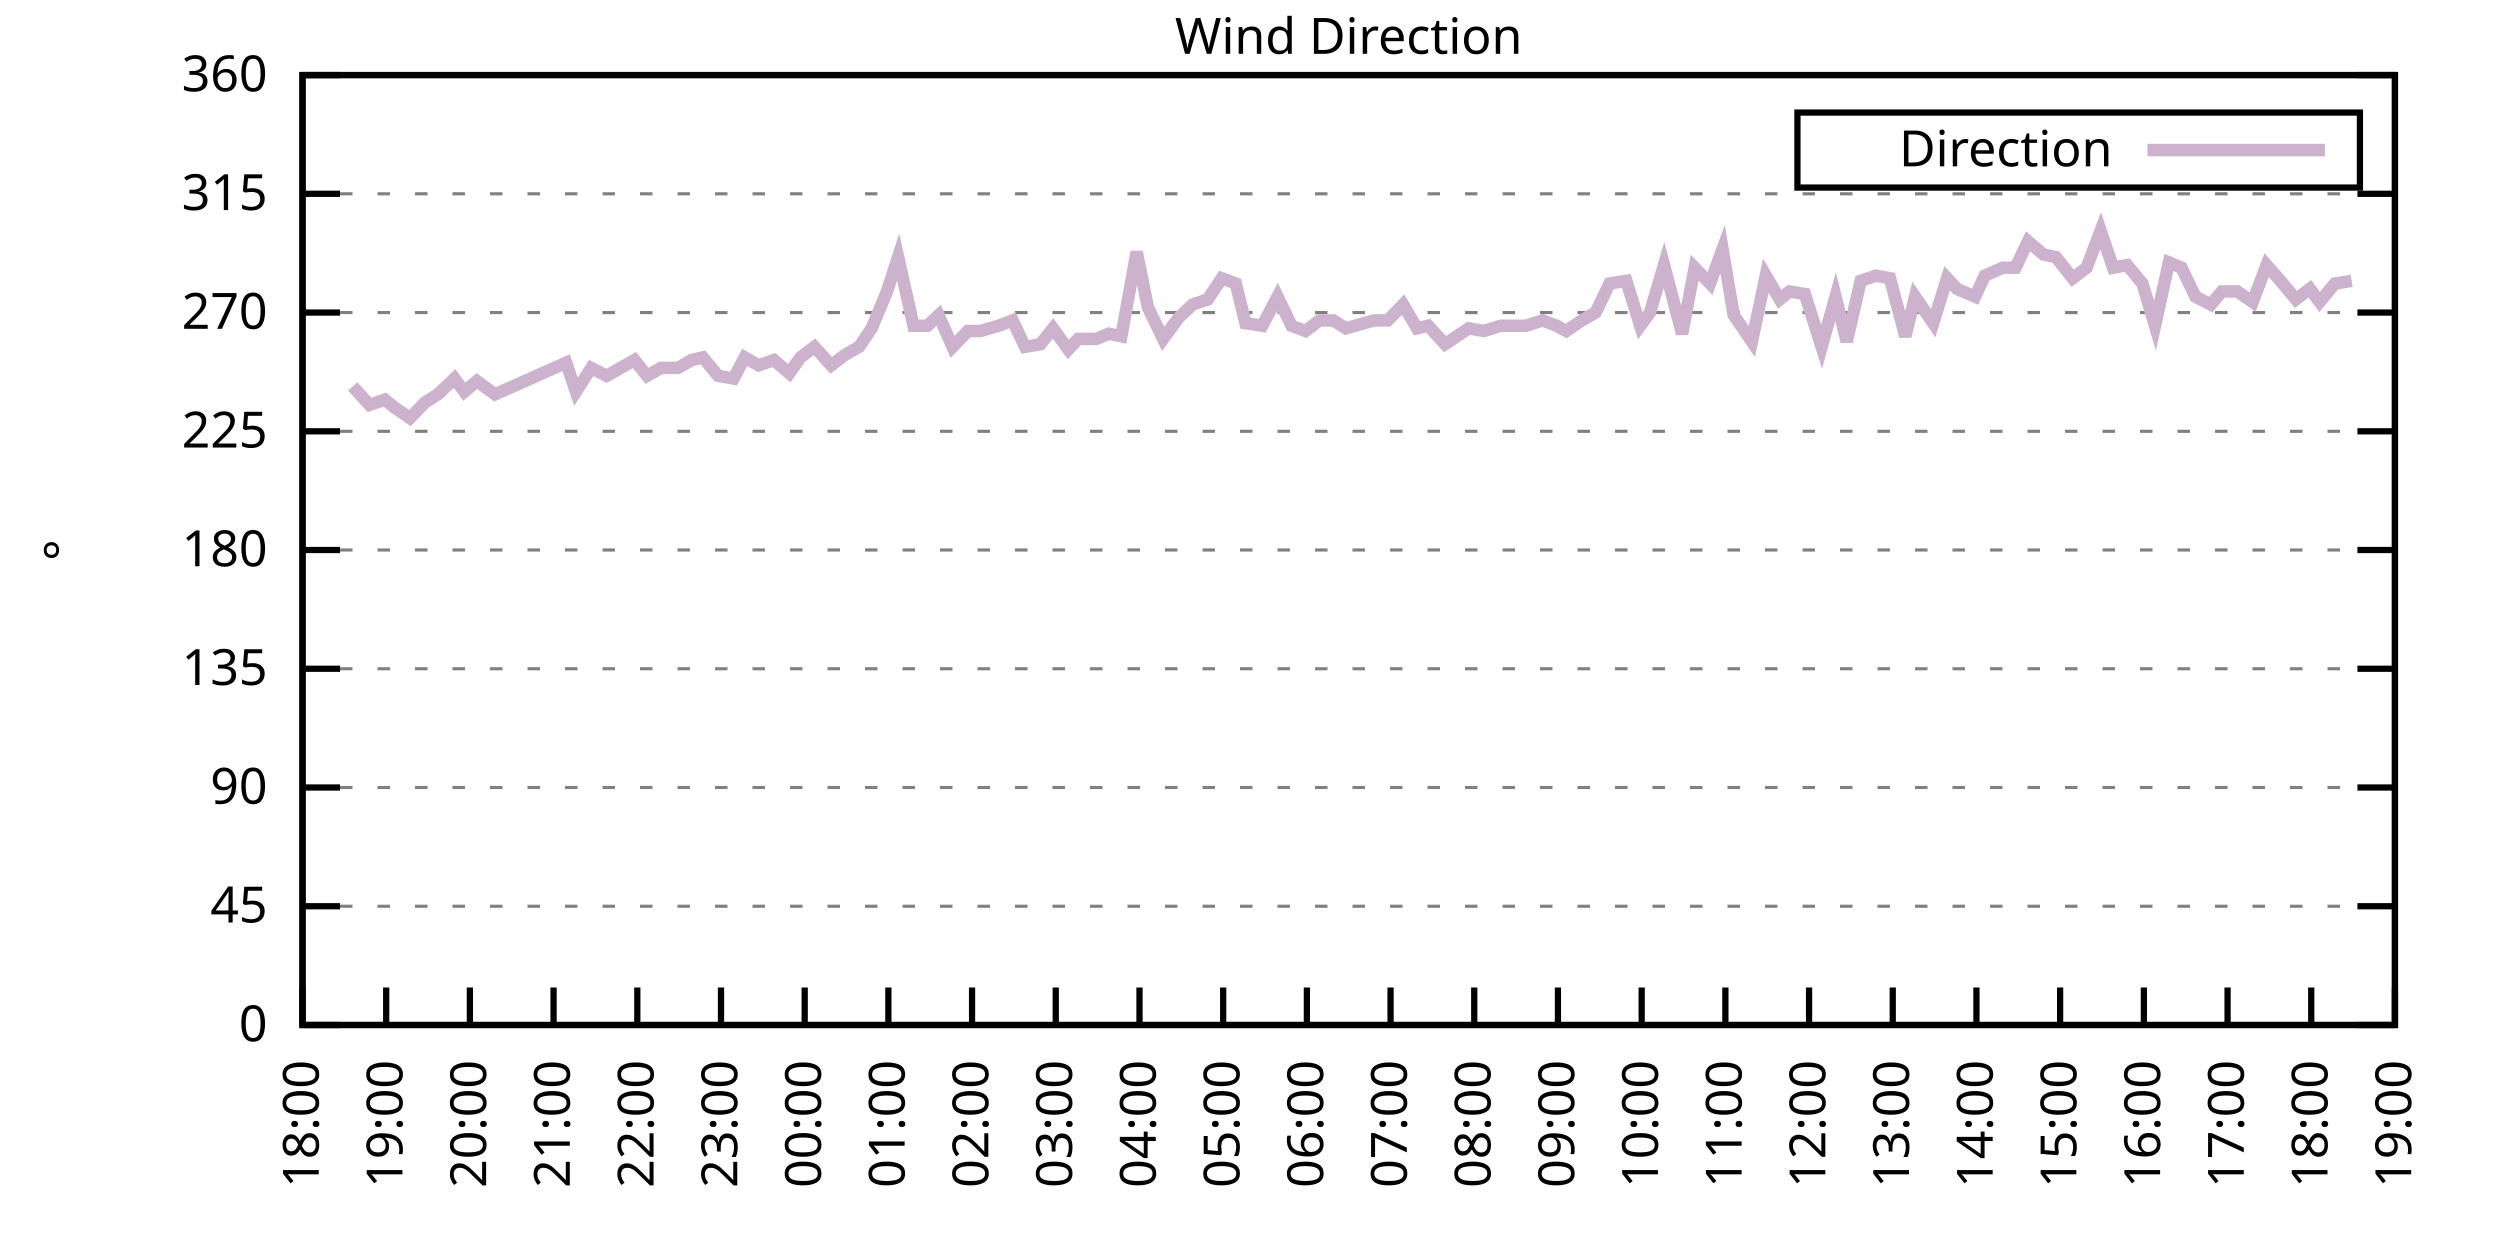
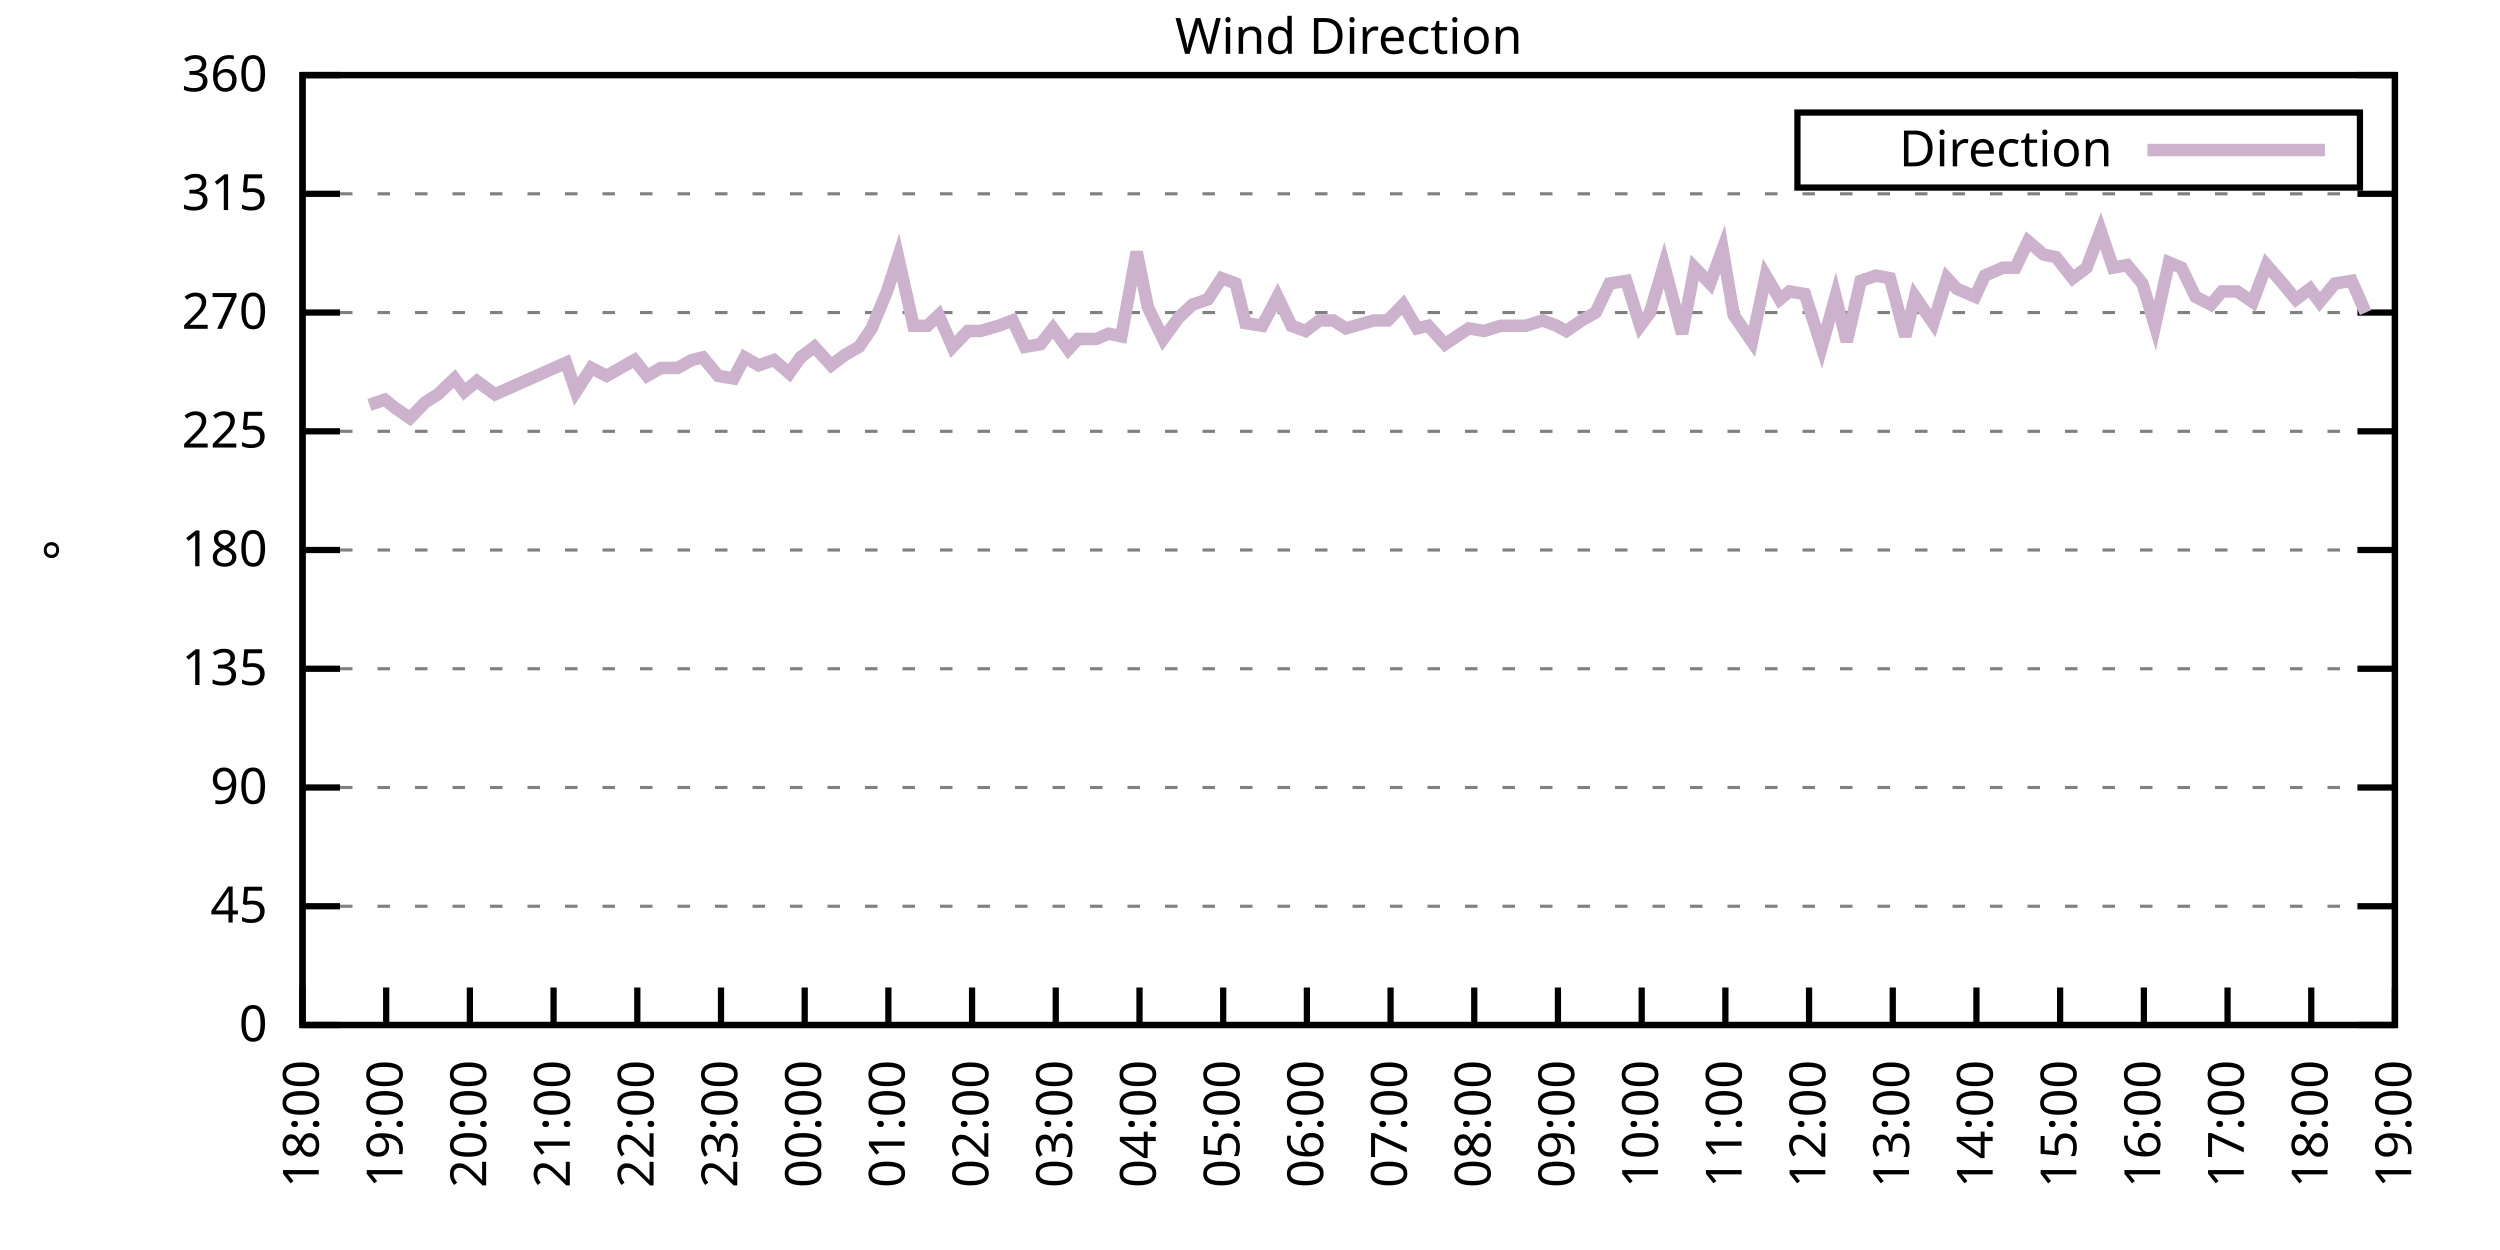
<svg xmlns="http://www.w3.org/2000/svg" xmlns:xlink="http://www.w3.org/1999/xlink" width="400" height="200" viewBox="0 0 400 200">
  <g id="gnuplot_canvas">
    <rect x="0" y="0" width="400" height="200" fill="none" />
    <defs>
      <circle id="gpDot" r="0.5" stroke-width="0.5" stroke="currentColor" />
      <path id="gpPt0" stroke-width="0.333" stroke="currentColor" d="M-1,0 h2 M0,-1 v2" />
      <path id="gpPt1" stroke-width="0.333" stroke="currentColor" d="M-1,-1 L1,1 M1,-1 L-1,1" />
      <path id="gpPt2" stroke-width="0.333" stroke="currentColor" d="M-1,0 L1,0 M0,-1 L0,1 M-1,-1 L1,1 M-1,1 L1,-1" />
      <rect id="gpPt3" stroke-width="0.333" stroke="currentColor" x="-1" y="-1" width="2" height="2" />
      <rect id="gpPt4" stroke-width="0.333" stroke="currentColor" fill="currentColor" x="-1" y="-1" width="2" height="2" />
      <circle id="gpPt5" stroke-width="0.333" stroke="currentColor" cx="0" cy="0" r="1" />
      <use xlink:href="#gpPt5" id="gpPt6" fill="currentColor" stroke="none" />
      <path id="gpPt7" stroke-width="0.333" stroke="currentColor" d="M0,-1.33 L-1.33,0.67 L1.33,0.67 z" />
      <use xlink:href="#gpPt7" id="gpPt8" fill="currentColor" stroke="none" />
      <use xlink:href="#gpPt7" id="gpPt9" stroke="currentColor" transform="rotate(180)" />
      <use xlink:href="#gpPt9" id="gpPt10" fill="currentColor" stroke="none" />
      <use xlink:href="#gpPt3" id="gpPt11" stroke="currentColor" transform="rotate(45)" />
      <use xlink:href="#gpPt11" id="gpPt12" fill="currentColor" stroke="none" />
      <path id="gpPt13" stroke-width="0.333" stroke="currentColor" d="M0,1.330 L1.265,0.411 L0.782,-1.067 L-0.782,-1.076 L-1.265,0.411 z" />
      <use xlink:href="#gpPt13" id="gpPt14" fill="currentColor" stroke="none" />
      <filter id="textbox" filterUnits="objectBoundingBox" x="0" y="0" height="1" width="1">
        <feFlood flood-color="white" flood-opacity="1" result="bgnd" />
        <feComposite in="SourceGraphic" in2="bgnd" operator="atop" />
      </filter>
      <filter id="greybox" filterUnits="objectBoundingBox" x="0" y="0" height="1" width="1">
        <feFlood flood-color="lightgrey" flood-opacity="1" result="grey" />
        <feComposite in="SourceGraphic" in2="grey" operator="atop" />
      </filter>
    </defs>
    <g fill="none" color="white" stroke="currentColor" stroke-width="1.00" stroke-linecap="butt" stroke-linejoin="miter">
</g>
    <g fill="none" color="black" stroke="currentColor" stroke-width="1.00" stroke-linecap="butt" stroke-linejoin="miter">
      <g stroke="none" shape-rendering="crispEdges">
        <polygon fill="rgb(255, 255, 255)" points="48.40,164.00 383.18,164.00 383.18,12.02 48.40,12.02 " />
      </g>
    </g>
    <g fill="none" color="black" stroke="currentColor" stroke-width="1.00" stroke-linecap="butt" stroke-linejoin="miter">
</g>
    <g fill="none" color="black" stroke="black" stroke-width="0.50" stroke-linecap="butt" stroke-linejoin="miter">
</g>
    <g fill="none" color="gray" stroke="currentColor" stroke-width="0.50" stroke-linecap="butt" stroke-linejoin="miter">
      <path stroke="gray" stroke-dasharray="2,4" class="gridline" d="M48.40,164.00 L383.19,164.00  " />
    </g>
    <g fill="none" color="gray" stroke="gray" stroke-width="1.00" stroke-linecap="butt" stroke-linejoin="miter">
</g>
    <g fill="none" color="black" stroke="currentColor" stroke-width="1.00" stroke-linecap="butt" stroke-linejoin="miter">
      <path stroke="black" d="M48.40,164.00 L54.40,164.00 M383.19,164.00 L377.19,164.00  " />
      <g transform="translate(42.80,166.60)" stroke="none" fill="black" font-family="Sans" font-size="8.00" text-anchor="end">
        <text>
          <tspan font-family="Sans"> 0</tspan>
        </text>
      </g>
    </g>
    <g fill="none" color="black" stroke="currentColor" stroke-width="1.00" stroke-linecap="butt" stroke-linejoin="miter">
</g>
    <g fill="none" color="black" stroke="black" stroke-width="0.50" stroke-linecap="butt" stroke-linejoin="miter">
</g>
    <g fill="none" color="gray" stroke="currentColor" stroke-width="0.50" stroke-linecap="butt" stroke-linejoin="miter">
      <path stroke="gray" stroke-dasharray="2,4" class="gridline" d="M48.40,145.00 L383.19,145.00  " />
    </g>
    <g fill="none" color="gray" stroke="gray" stroke-width="1.00" stroke-linecap="butt" stroke-linejoin="miter">
</g>
    <g fill="none" color="black" stroke="currentColor" stroke-width="1.00" stroke-linecap="butt" stroke-linejoin="miter">
      <path stroke="black" d="M48.40,145.00 L54.40,145.00 M383.19,145.00 L377.19,145.00  " />
      <g transform="translate(42.80,147.60)" stroke="none" fill="black" font-family="Sans" font-size="8.00" text-anchor="end">
        <text>
          <tspan font-family="Sans"> 45</tspan>
        </text>
      </g>
    </g>
    <g fill="none" color="black" stroke="currentColor" stroke-width="1.00" stroke-linecap="butt" stroke-linejoin="miter">
</g>
    <g fill="none" color="black" stroke="black" stroke-width="0.50" stroke-linecap="butt" stroke-linejoin="miter">
</g>
    <g fill="none" color="gray" stroke="currentColor" stroke-width="0.50" stroke-linecap="butt" stroke-linejoin="miter">
      <path stroke="gray" stroke-dasharray="2,4" class="gridline" d="M48.40,126.00 L383.19,126.00  " />
    </g>
    <g fill="none" color="gray" stroke="gray" stroke-width="1.00" stroke-linecap="butt" stroke-linejoin="miter">
</g>
    <g fill="none" color="black" stroke="currentColor" stroke-width="1.00" stroke-linecap="butt" stroke-linejoin="miter">
      <path stroke="black" d="M48.40,126.00 L54.40,126.00 M383.19,126.00 L377.19,126.00  " />
      <g transform="translate(42.80,128.60)" stroke="none" fill="black" font-family="Sans" font-size="8.00" text-anchor="end">
        <text>
          <tspan font-family="Sans"> 90</tspan>
        </text>
      </g>
    </g>
    <g fill="none" color="black" stroke="currentColor" stroke-width="1.00" stroke-linecap="butt" stroke-linejoin="miter">
</g>
    <g fill="none" color="black" stroke="black" stroke-width="0.50" stroke-linecap="butt" stroke-linejoin="miter">
</g>
    <g fill="none" color="gray" stroke="currentColor" stroke-width="0.50" stroke-linecap="butt" stroke-linejoin="miter">
      <path stroke="gray" stroke-dasharray="2,4" class="gridline" d="M48.40,107.00 L383.19,107.00  " />
    </g>
    <g fill="none" color="gray" stroke="gray" stroke-width="1.00" stroke-linecap="butt" stroke-linejoin="miter">
</g>
    <g fill="none" color="black" stroke="currentColor" stroke-width="1.00" stroke-linecap="butt" stroke-linejoin="miter">
      <path stroke="black" d="M48.40,107.00 L54.40,107.00 M383.19,107.00 L377.19,107.00  " />
      <g transform="translate(42.80,109.60)" stroke="none" fill="black" font-family="Sans" font-size="8.00" text-anchor="end">
        <text>
          <tspan font-family="Sans"> 135</tspan>
        </text>
      </g>
    </g>
    <g fill="none" color="black" stroke="currentColor" stroke-width="1.00" stroke-linecap="butt" stroke-linejoin="miter">
</g>
    <g fill="none" color="black" stroke="black" stroke-width="0.50" stroke-linecap="butt" stroke-linejoin="miter">
</g>
    <g fill="none" color="gray" stroke="currentColor" stroke-width="0.50" stroke-linecap="butt" stroke-linejoin="miter">
      <path stroke="gray" stroke-dasharray="2,4" class="gridline" d="M48.40,88.00 L383.19,88.00  " />
    </g>
    <g fill="none" color="gray" stroke="gray" stroke-width="1.00" stroke-linecap="butt" stroke-linejoin="miter">
</g>
    <g fill="none" color="black" stroke="currentColor" stroke-width="1.00" stroke-linecap="butt" stroke-linejoin="miter">
      <path stroke="black" d="M48.40,88.00 L54.40,88.00 M383.19,88.00 L377.19,88.00  " />
      <g transform="translate(42.80,90.60)" stroke="none" fill="black" font-family="Sans" font-size="8.00" text-anchor="end">
        <text>
          <tspan font-family="Sans"> 180</tspan>
        </text>
      </g>
    </g>
    <g fill="none" color="black" stroke="currentColor" stroke-width="1.00" stroke-linecap="butt" stroke-linejoin="miter">
</g>
    <g fill="none" color="black" stroke="black" stroke-width="0.50" stroke-linecap="butt" stroke-linejoin="miter">
</g>
    <g fill="none" color="gray" stroke="currentColor" stroke-width="0.50" stroke-linecap="butt" stroke-linejoin="miter">
      <path stroke="gray" stroke-dasharray="2,4" class="gridline" d="M48.40,69.01 L383.19,69.01  " />
    </g>
    <g fill="none" color="gray" stroke="gray" stroke-width="1.00" stroke-linecap="butt" stroke-linejoin="miter">
</g>
    <g fill="none" color="black" stroke="currentColor" stroke-width="1.00" stroke-linecap="butt" stroke-linejoin="miter">
      <path stroke="black" d="M48.40,69.01 L54.40,69.01 M383.19,69.01 L377.19,69.01  " />
      <g transform="translate(42.80,71.61)" stroke="none" fill="black" font-family="Sans" font-size="8.00" text-anchor="end">
        <text>
          <tspan font-family="Sans"> 225</tspan>
        </text>
      </g>
    </g>
    <g fill="none" color="black" stroke="currentColor" stroke-width="1.00" stroke-linecap="butt" stroke-linejoin="miter">
</g>
    <g fill="none" color="black" stroke="black" stroke-width="0.50" stroke-linecap="butt" stroke-linejoin="miter">
</g>
    <g fill="none" color="gray" stroke="currentColor" stroke-width="0.50" stroke-linecap="butt" stroke-linejoin="miter">
      <path stroke="gray" stroke-dasharray="2,4" class="gridline" d="M48.40,50.01 L383.19,50.01  " />
    </g>
    <g fill="none" color="gray" stroke="gray" stroke-width="1.00" stroke-linecap="butt" stroke-linejoin="miter">
</g>
    <g fill="none" color="black" stroke="currentColor" stroke-width="1.00" stroke-linecap="butt" stroke-linejoin="miter">
      <path stroke="black" d="M48.40,50.01 L54.40,50.01 M383.19,50.01 L377.19,50.01  " />
      <g transform="translate(42.80,52.61)" stroke="none" fill="black" font-family="Sans" font-size="8.00" text-anchor="end">
        <text>
          <tspan font-family="Sans"> 270</tspan>
        </text>
      </g>
    </g>
    <g fill="none" color="black" stroke="currentColor" stroke-width="1.00" stroke-linecap="butt" stroke-linejoin="miter">
</g>
    <g fill="none" color="black" stroke="black" stroke-width="0.50" stroke-linecap="butt" stroke-linejoin="miter">
</g>
    <g fill="none" color="gray" stroke="currentColor" stroke-width="0.50" stroke-linecap="butt" stroke-linejoin="miter">
      <path stroke="gray" stroke-dasharray="2,4" class="gridline" d="M48.40,31.01 L383.19,31.01  " />
    </g>
    <g fill="none" color="gray" stroke="gray" stroke-width="1.00" stroke-linecap="butt" stroke-linejoin="miter">
</g>
    <g fill="none" color="black" stroke="currentColor" stroke-width="1.00" stroke-linecap="butt" stroke-linejoin="miter">
      <path stroke="black" d="M48.40,31.01 L54.40,31.01 M383.19,31.01 L377.19,31.01  " />
      <g transform="translate(42.80,33.61)" stroke="none" fill="black" font-family="Sans" font-size="8.00" text-anchor="end">
        <text>
          <tspan font-family="Sans"> 315</tspan>
        </text>
      </g>
    </g>
    <g fill="none" color="black" stroke="currentColor" stroke-width="1.00" stroke-linecap="butt" stroke-linejoin="miter">
</g>
    <g fill="none" color="black" stroke="black" stroke-width="0.50" stroke-linecap="butt" stroke-linejoin="miter">
</g>
    <g fill="none" color="gray" stroke="currentColor" stroke-width="0.50" stroke-linecap="butt" stroke-linejoin="miter">
      <path stroke="gray" stroke-dasharray="2,4" class="gridline" d="M48.40,12.01 L383.19,12.01  " />
    </g>
    <g fill="none" color="gray" stroke="gray" stroke-width="1.00" stroke-linecap="butt" stroke-linejoin="miter">
</g>
    <g fill="none" color="black" stroke="currentColor" stroke-width="1.00" stroke-linecap="butt" stroke-linejoin="miter">
      <path stroke="black" d="M48.40,12.01 L54.40,12.01 M383.19,12.01 L377.19,12.01  " />
      <g transform="translate(42.80,14.61)" stroke="none" fill="black" font-family="Sans" font-size="8.00" text-anchor="end">
        <text>
          <tspan font-family="Sans"> 360</tspan>
        </text>
      </g>
    </g>
    <g fill="none" color="black" stroke="currentColor" stroke-width="1.00" stroke-linecap="butt" stroke-linejoin="miter">
      <path stroke="black" d="M48.40,164.00 L48.40,158.00  " />
      <g transform="translate(51.00,169.60) rotate(270.00)" stroke="none" fill="black" font-family="Sans" font-size="8.00" text-anchor="end">
        <text>
          <tspan font-family="Sans">18:00</tspan>
        </text>
      </g>
    </g>
    <g fill="none" color="black" stroke="currentColor" stroke-width="1.00" stroke-linecap="butt" stroke-linejoin="miter">
      <path stroke="black" d="M61.79,164.00 L61.79,158.00  " />
      <g transform="translate(64.39,169.60) rotate(270.00)" stroke="none" fill="black" font-family="Sans" font-size="8.00" text-anchor="end">
        <text>
          <tspan font-family="Sans">19:00</tspan>
        </text>
      </g>
    </g>
    <g fill="none" color="black" stroke="currentColor" stroke-width="1.00" stroke-linecap="butt" stroke-linejoin="miter">
      <path stroke="black" d="M75.18,164.00 L75.18,158.00  " />
      <g transform="translate(77.78,169.60) rotate(270.00)" stroke="none" fill="black" font-family="Sans" font-size="8.00" text-anchor="end">
        <text>
          <tspan font-family="Sans">20:00</tspan>
        </text>
      </g>
    </g>
    <g fill="none" color="black" stroke="currentColor" stroke-width="1.00" stroke-linecap="butt" stroke-linejoin="miter">
      <path stroke="black" d="M88.57,164.00 L88.57,158.00  " />
      <g transform="translate(91.17,169.60) rotate(270.00)" stroke="none" fill="black" font-family="Sans" font-size="8.00" text-anchor="end">
        <text>
          <tspan font-family="Sans">21:00</tspan>
        </text>
      </g>
    </g>
    <g fill="none" color="black" stroke="currentColor" stroke-width="1.00" stroke-linecap="butt" stroke-linejoin="miter">
      <path stroke="black" d="M101.97,164.00 L101.97,158.00  " />
      <g transform="translate(104.57,169.60) rotate(270.00)" stroke="none" fill="black" font-family="Sans" font-size="8.00" text-anchor="end">
        <text>
          <tspan font-family="Sans">22:00</tspan>
        </text>
      </g>
    </g>
    <g fill="none" color="black" stroke="currentColor" stroke-width="1.00" stroke-linecap="butt" stroke-linejoin="miter">
      <path stroke="black" d="M115.36,164.00 L115.36,158.00  " />
      <g transform="translate(117.96,169.60) rotate(270.00)" stroke="none" fill="black" font-family="Sans" font-size="8.00" text-anchor="end">
        <text>
          <tspan font-family="Sans">23:00</tspan>
        </text>
      </g>
    </g>
    <g fill="none" color="black" stroke="currentColor" stroke-width="1.00" stroke-linecap="butt" stroke-linejoin="miter">
      <path stroke="black" d="M128.75,164.00 L128.75,158.00  " />
      <g transform="translate(131.35,169.60) rotate(270.00)" stroke="none" fill="black" font-family="Sans" font-size="8.00" text-anchor="end">
        <text>
          <tspan font-family="Sans">00:00</tspan>
        </text>
      </g>
    </g>
    <g fill="none" color="black" stroke="currentColor" stroke-width="1.00" stroke-linecap="butt" stroke-linejoin="miter">
      <path stroke="black" d="M142.14,164.00 L142.14,158.00  " />
      <g transform="translate(144.74,169.60) rotate(270.00)" stroke="none" fill="black" font-family="Sans" font-size="8.00" text-anchor="end">
        <text>
          <tspan font-family="Sans">01:00</tspan>
        </text>
      </g>
    </g>
    <g fill="none" color="black" stroke="currentColor" stroke-width="1.00" stroke-linecap="butt" stroke-linejoin="miter">
      <path stroke="black" d="M155.53,164.00 L155.53,158.00  " />
      <g transform="translate(158.13,169.60) rotate(270.00)" stroke="none" fill="black" font-family="Sans" font-size="8.00" text-anchor="end">
        <text>
          <tspan font-family="Sans">02:00</tspan>
        </text>
      </g>
    </g>
    <g fill="none" color="black" stroke="currentColor" stroke-width="1.00" stroke-linecap="butt" stroke-linejoin="miter">
      <path stroke="black" d="M168.92,164.00 L168.92,158.00  " />
      <g transform="translate(171.52,169.60) rotate(270.00)" stroke="none" fill="black" font-family="Sans" font-size="8.00" text-anchor="end">
        <text>
          <tspan font-family="Sans">03:00</tspan>
        </text>
      </g>
    </g>
    <g fill="none" color="black" stroke="currentColor" stroke-width="1.00" stroke-linecap="butt" stroke-linejoin="miter">
      <path stroke="black" d="M182.32,164.00 L182.32,158.00  " />
      <g transform="translate(184.92,169.60) rotate(270.00)" stroke="none" fill="black" font-family="Sans" font-size="8.00" text-anchor="end">
        <text>
          <tspan font-family="Sans">04:00</tspan>
        </text>
      </g>
    </g>
    <g fill="none" color="black" stroke="currentColor" stroke-width="1.00" stroke-linecap="butt" stroke-linejoin="miter">
      <path stroke="black" d="M195.71,164.00 L195.71,158.00  " />
      <g transform="translate(198.31,169.60) rotate(270.00)" stroke="none" fill="black" font-family="Sans" font-size="8.00" text-anchor="end">
        <text>
          <tspan font-family="Sans">05:00</tspan>
        </text>
      </g>
    </g>
    <g fill="none" color="black" stroke="currentColor" stroke-width="1.00" stroke-linecap="butt" stroke-linejoin="miter">
      <path stroke="black" d="M209.10,164.00 L209.10,158.00  " />
      <g transform="translate(211.70,169.60) rotate(270.00)" stroke="none" fill="black" font-family="Sans" font-size="8.00" text-anchor="end">
        <text>
          <tspan font-family="Sans">06:00</tspan>
        </text>
      </g>
    </g>
    <g fill="none" color="black" stroke="currentColor" stroke-width="1.00" stroke-linecap="butt" stroke-linejoin="miter">
      <path stroke="black" d="M222.49,164.00 L222.49,158.00  " />
      <g transform="translate(225.09,169.60) rotate(270.00)" stroke="none" fill="black" font-family="Sans" font-size="8.00" text-anchor="end">
        <text>
          <tspan font-family="Sans">07:00</tspan>
        </text>
      </g>
    </g>
    <g fill="none" color="black" stroke="currentColor" stroke-width="1.00" stroke-linecap="butt" stroke-linejoin="miter">
      <path stroke="black" d="M235.88,164.00 L235.88,158.00  " />
      <g transform="translate(238.48,169.60) rotate(270.00)" stroke="none" fill="black" font-family="Sans" font-size="8.00" text-anchor="end">
        <text>
          <tspan font-family="Sans">08:00</tspan>
        </text>
      </g>
    </g>
    <g fill="none" color="black" stroke="currentColor" stroke-width="1.00" stroke-linecap="butt" stroke-linejoin="miter">
      <path stroke="black" d="M249.27,164.00 L249.27,158.00  " />
      <g transform="translate(251.87,169.60) rotate(270.00)" stroke="none" fill="black" font-family="Sans" font-size="8.00" text-anchor="end">
        <text>
          <tspan font-family="Sans">09:00</tspan>
        </text>
      </g>
    </g>
    <g fill="none" color="black" stroke="currentColor" stroke-width="1.00" stroke-linecap="butt" stroke-linejoin="miter">
      <path stroke="black" d="M262.67,164.00 L262.67,158.00  " />
      <g transform="translate(265.27,169.60) rotate(270.00)" stroke="none" fill="black" font-family="Sans" font-size="8.00" text-anchor="end">
        <text>
          <tspan font-family="Sans">10:00</tspan>
        </text>
      </g>
    </g>
    <g fill="none" color="black" stroke="currentColor" stroke-width="1.00" stroke-linecap="butt" stroke-linejoin="miter">
      <path stroke="black" d="M276.06,164.00 L276.06,158.00  " />
      <g transform="translate(278.66,169.60) rotate(270.00)" stroke="none" fill="black" font-family="Sans" font-size="8.00" text-anchor="end">
        <text>
          <tspan font-family="Sans">11:00</tspan>
        </text>
      </g>
    </g>
    <g fill="none" color="black" stroke="currentColor" stroke-width="1.00" stroke-linecap="butt" stroke-linejoin="miter">
      <path stroke="black" d="M289.45,164.00 L289.45,158.00  " />
      <g transform="translate(292.05,169.60) rotate(270.00)" stroke="none" fill="black" font-family="Sans" font-size="8.00" text-anchor="end">
        <text>
          <tspan font-family="Sans">12:00</tspan>
        </text>
      </g>
    </g>
    <g fill="none" color="black" stroke="currentColor" stroke-width="1.00" stroke-linecap="butt" stroke-linejoin="miter">
      <path stroke="black" d="M302.84,164.00 L302.84,158.00  " />
      <g transform="translate(305.44,169.60) rotate(270.00)" stroke="none" fill="black" font-family="Sans" font-size="8.00" text-anchor="end">
        <text>
          <tspan font-family="Sans">13:00</tspan>
        </text>
      </g>
    </g>
    <g fill="none" color="black" stroke="currentColor" stroke-width="1.00" stroke-linecap="butt" stroke-linejoin="miter">
      <path stroke="black" d="M316.23,164.00 L316.23,158.00  " />
      <g transform="translate(318.83,169.60) rotate(270.00)" stroke="none" fill="black" font-family="Sans" font-size="8.00" text-anchor="end">
        <text>
          <tspan font-family="Sans">14:00</tspan>
        </text>
      </g>
    </g>
    <g fill="none" color="black" stroke="currentColor" stroke-width="1.00" stroke-linecap="butt" stroke-linejoin="miter">
      <path stroke="black" d="M329.62,164.00 L329.62,158.00  " />
      <g transform="translate(332.22,169.60) rotate(270.00)" stroke="none" fill="black" font-family="Sans" font-size="8.00" text-anchor="end">
        <text>
          <tspan font-family="Sans">15:00</tspan>
        </text>
      </g>
    </g>
    <g fill="none" color="black" stroke="currentColor" stroke-width="1.00" stroke-linecap="butt" stroke-linejoin="miter">
      <path stroke="black" d="M343.02,164.00 L343.02,158.00  " />
      <g transform="translate(345.62,169.60) rotate(270.00)" stroke="none" fill="black" font-family="Sans" font-size="8.00" text-anchor="end">
        <text>
          <tspan font-family="Sans">16:00</tspan>
        </text>
      </g>
    </g>
    <g fill="none" color="black" stroke="currentColor" stroke-width="1.00" stroke-linecap="butt" stroke-linejoin="miter">
      <path stroke="black" d="M356.41,164.00 L356.41,158.00  " />
      <g transform="translate(359.01,169.60) rotate(270.00)" stroke="none" fill="black" font-family="Sans" font-size="8.00" text-anchor="end">
        <text>
          <tspan font-family="Sans">17:00</tspan>
        </text>
      </g>
    </g>
    <g fill="none" color="black" stroke="currentColor" stroke-width="1.00" stroke-linecap="butt" stroke-linejoin="miter">
      <path stroke="black" d="M369.80,164.00 L369.80,158.00  " />
      <g transform="translate(372.40,169.60) rotate(270.00)" stroke="none" fill="black" font-family="Sans" font-size="8.00" text-anchor="end">
        <text>
          <tspan font-family="Sans">18:00</tspan>
        </text>
      </g>
    </g>
    <g fill="none" color="black" stroke="currentColor" stroke-width="1.00" stroke-linecap="butt" stroke-linejoin="miter">
      <path stroke="black" d="M383.19,164.00 L383.19,158.00  " />
      <g transform="translate(385.79,169.60) rotate(270.00)" stroke="none" fill="black" font-family="Sans" font-size="8.00" text-anchor="end">
        <text>
          <tspan font-family="Sans">19:00</tspan>
        </text>
      </g>
    </g>
    <g fill="none" color="black" stroke="currentColor" stroke-width="1.00" stroke-linecap="butt" stroke-linejoin="miter">
</g>
    <g fill="none" color="black" stroke="currentColor" stroke-width="1.00" stroke-linecap="butt" stroke-linejoin="miter">
      <path stroke="black" d="M48.40,12.01 L48.40,164.00 L383.19,164.00 L383.19,12.01 L48.40,12.01 Z  " />
    </g>
    <g fill="none" color="black" stroke="currentColor" stroke-width="1.00" stroke-linecap="butt" stroke-linejoin="miter">
</g>
    <g fill="none" color="black" stroke="currentColor" stroke-width="1.00" stroke-linecap="butt" stroke-linejoin="miter">
      <path stroke="black" d="M287.59,30.01 L287.59,18.01 L377.59,18.01 L377.59,30.01 L287.59,30.01 Z  " />
    </g>
    <g id="Wind_direction_plot_1">
      <g fill="none" color="white" stroke="black" stroke-width="2.00" stroke-linecap="butt" stroke-linejoin="miter">
</g>
      <g fill="none" color="black" stroke="currentColor" stroke-width="2.00" stroke-linecap="butt" stroke-linejoin="miter">
        <g transform="translate(337.99,26.61)" stroke="none" fill="black" font-family="Sans" font-size="8.00" text-anchor="end">
          <text>
            <tspan font-family="Sans">Direction</tspan>
          </text>
        </g>
      </g>
      <g fill="none" color="black" stroke="currentColor" stroke-width="2.00" stroke-linecap="butt" stroke-linejoin="miter">
-         <path stroke="rgb(204, 178, 204)" d="M343.59,24.01 L371.99,24.01 M56.43,61.83 L59.11,64.78 L61.57,63.94 L63.13,65.21 L65.59,66.90 L68.04,64.36   L70.05,63.10 L72.73,60.56 L74.29,62.67 L76.30,60.98 L79.20,63.10 L90.58,58.03 L92.15,62.67 L94.60,58.87   L97.06,60.14 L99.29,58.87 L101.52,57.61 L103.53,60.14 L105.76,58.87 L108.44,58.87 L110.67,57.61 L112.46,57.18   L114.91,60.14 L117.37,60.56 L119.15,57.18 L121.38,58.45 L123.84,57.61 L126.29,59.72 L128.08,57.18 L130.31,55.50   L132.99,58.45 L135.22,56.76 L137.45,55.50 L139.46,52.54 L141.92,46.63 L143.70,41.14 L146.16,52.12 L148.39,52.12   L150.18,50.43 L152.41,55.50 L154.86,52.96 L156.87,52.96 L159.77,52.12 L162.01,51.27 L164.01,55.50 L166.47,55.07   L168.48,52.54 L170.93,55.92 L172.50,54.23 L175.40,54.23 L177.41,53.39 L179.41,53.81 L181.87,40.30 L183.66,49.16   L186.11,54.23 L188.57,50.85 L190.80,48.74 L193.25,47.90 L195.48,44.52 L197.72,45.36 L199.28,51.70 L201.96,52.12   L204.41,47.47 L206.64,52.12 L208.88,52.96 L211.11,51.27 L213.34,51.27 L215.35,52.54 L219.81,51.27 L222.04,51.27   L224.50,48.74 L226.73,52.54 L228.52,52.12 L231.20,55.07 L234.99,52.54 L237.44,52.96 L240.12,52.12 L242.13,52.12   L244.14,52.12 L246.82,51.27 L249.05,52.12 L250.61,52.96 L253.07,51.27 L255.30,50.01 L257.53,45.36 L260.21,44.94   L262.44,52.12 L264.00,50.01 L266.24,42.41 L269.14,53.39 L271.15,42.83 L273.60,45.36 L275.61,39.87 L277.40,50.43   L280.30,54.65 L282.53,44.10 L284.76,47.90 L286.32,46.63 L288.78,47.05 L291.46,55.50 L293.69,47.47 L295.48,54.65   L297.71,44.94 L300.16,44.10 L302.39,44.52 L304.85,53.81 L306.41,47.47 L309.31,51.70 L311.54,44.52 L313.11,46.21   L316.01,47.47 L317.57,44.10 L320.47,42.83 L322.48,42.83 L324.49,38.61 L326.95,40.72 L328.95,41.14 L331.63,44.52   L333.86,42.83 L336.10,36.92 L338.10,42.83 L340.34,42.41 L342.79,45.36 L344.80,52.12 L347.03,41.99 L349.04,42.83   L351.27,47.47 L353.73,48.74 L355.51,46.63 L357.97,46.63 L360.42,48.32 L362.66,42.41 L364.89,44.94 L367.34,47.90   L369.58,46.21 L371.14,48.32 L373.59,45.36 L376.27,44.94  " />
+         <path stroke="rgb(204, 178, 204)" d="M343.59,24.01 L371.99,24.01 M59.11,64.78 L61.57,63.94 L63.13,65.21 L65.59,66.90 L68.04,64.36 L70.05,63.10   L72.73,60.56 L74.29,62.67 L76.30,60.98 L79.20,63.10 L90.58,58.03 L92.15,62.67 L94.60,58.87 L97.06,60.14   L99.29,58.87 L101.52,57.61 L103.53,60.14 L105.76,58.87 L108.44,58.87 L110.67,57.61 L112.46,57.18 L114.91,60.14   L117.37,60.56 L119.15,57.18 L121.38,58.45 L123.84,57.61 L126.29,59.72 L128.08,57.18 L130.31,55.50 L132.99,58.45   L135.22,56.76 L137.45,55.50 L139.46,52.54 L141.92,46.63 L143.70,41.14 L146.16,52.12 L148.39,52.12 L150.18,50.43   L152.41,55.50 L154.86,52.96 L156.87,52.96 L159.77,52.12 L162.01,51.27 L164.01,55.50 L166.47,55.07 L168.48,52.54   L170.93,55.92 L172.50,54.23 L175.40,54.23 L177.41,53.39 L179.41,53.81 L181.87,40.30 L183.66,49.16 L186.11,54.23   L188.57,50.85 L190.80,48.74 L193.25,47.90 L195.48,44.52 L197.72,45.36 L199.28,51.70 L201.96,52.12 L204.41,47.47   L206.64,52.12 L208.88,52.96 L211.11,51.27 L213.34,51.27 L215.35,52.54 L219.81,51.27 L222.04,51.27 L224.50,48.74   L226.73,52.54 L228.52,52.12 L231.20,55.07 L234.99,52.54 L237.44,52.96 L240.12,52.12 L242.13,52.12 L244.14,52.12   L246.82,51.27 L249.05,52.12 L250.61,52.96 L253.07,51.27 L255.30,50.01 L257.53,45.36 L260.21,44.94 L262.44,52.12   L264.00,50.01 L266.24,42.41 L269.14,53.39 L271.15,42.83 L273.60,45.36 L275.61,39.87 L277.40,50.43 L280.30,54.65   L282.53,44.10 L284.76,47.90 L286.32,46.63 L288.78,47.05 L291.46,55.50 L293.69,47.47 L295.48,54.65 L297.71,44.94   L300.16,44.10 L302.39,44.52 L304.85,53.81 L306.41,47.47 L309.31,51.70 L311.54,44.52 L313.11,46.21 L316.01,47.47   L317.57,44.10 L320.47,42.83 L322.48,42.83 L324.49,38.61 L326.95,40.72 L328.95,41.14 L331.63,44.52 L333.86,42.83   L336.10,36.92 L338.10,42.83 L340.34,42.41 L342.79,45.36 L344.80,52.12 L347.03,41.99 L349.04,42.83 L351.27,47.47   L353.73,48.74 L355.51,46.63 L357.97,46.63 L360.42,48.32 L362.66,42.41 L364.89,44.94 L367.34,47.90 L369.58,46.21   L371.14,48.32 L373.59,45.36 L376.27,44.94 L378.50,50.01  " />
      </g>
    </g>
    <g fill="none" color="black" stroke="currentColor" stroke-width="2.00" stroke-linecap="butt" stroke-linejoin="miter">
</g>
    <g fill="none" color="black" stroke="black" stroke-width="1.00" stroke-linecap="butt" stroke-linejoin="miter">
</g>
    <g fill="none" color="black" stroke="currentColor" stroke-width="1.00" stroke-linecap="butt" stroke-linejoin="miter">
      <path stroke="black" d="M48.40,12.01 L48.40,164.00 L383.19,164.00 L383.19,12.01 L48.40,12.01 Z  " />
      <g transform="translate(12.80,88.01) rotate(270.00)" stroke="none" fill="black" font-family="Sans" font-size="8.00" text-anchor="middle">
        <text>
          <tspan font-family="Sans">°</tspan>
        </text>
      </g>
    </g>
    <g fill="none" color="black" stroke="currentColor" stroke-width="1.00" stroke-linecap="butt" stroke-linejoin="miter">
</g>
    <g fill="none" color="black" stroke="currentColor" stroke-width="1.00" stroke-linecap="butt" stroke-linejoin="miter">
      <g transform="translate(215.79,8.61)" stroke="none" fill="black" font-family="Sans" font-size="8.00" text-anchor="middle">
        <text>
          <tspan font-family="Sans">Wind Direction</tspan>
        </text>
      </g>
    </g>
    <g fill="none" color="black" stroke="currentColor" stroke-width="1.00" stroke-linecap="butt" stroke-linejoin="miter">
</g>
  </g>
</svg>
